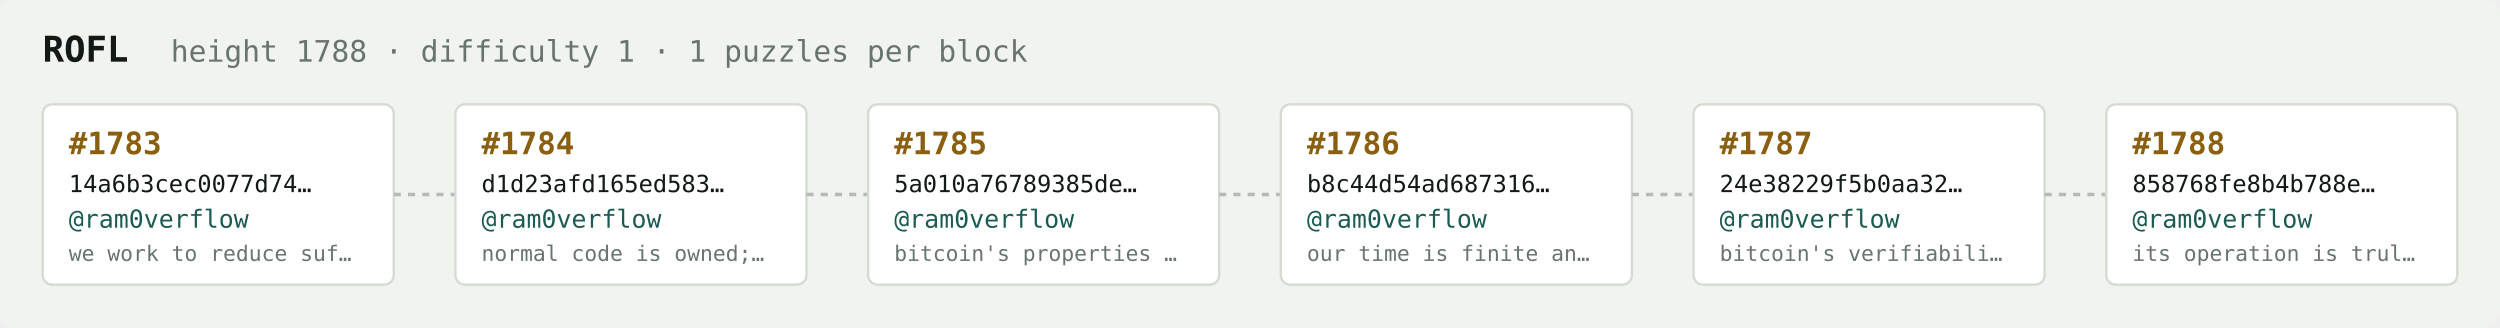
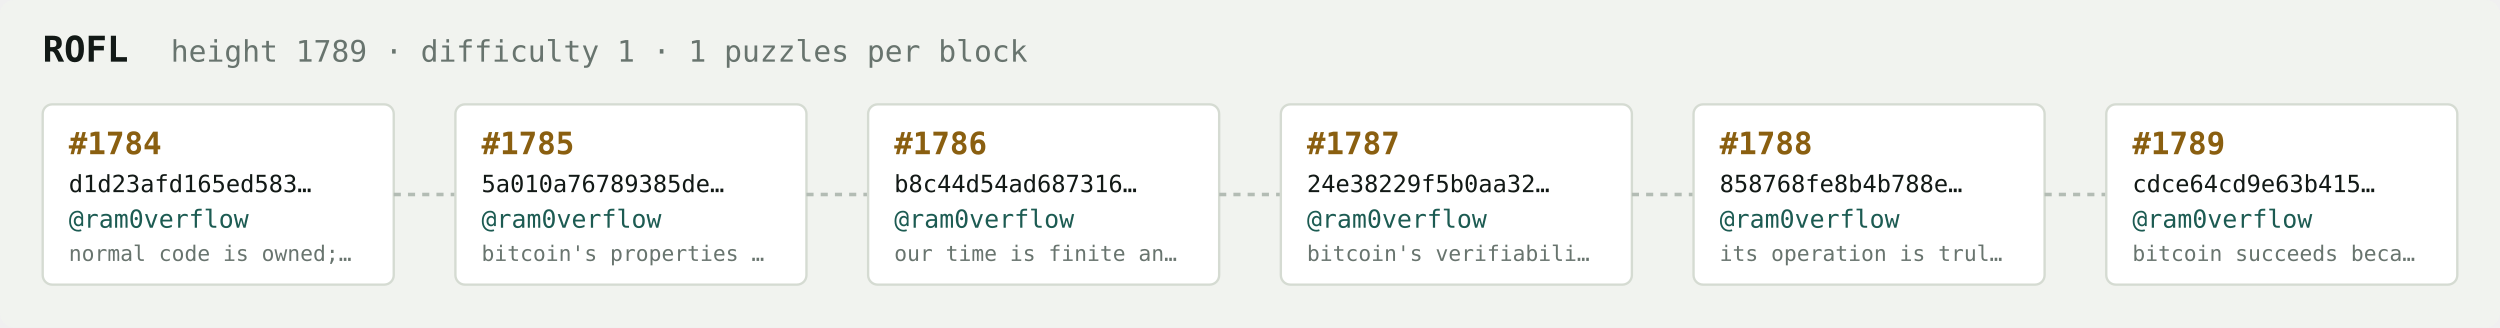
<svg xmlns="http://www.w3.org/2000/svg" width="1054" height="138" viewBox="0 0 1054 138" font-family="ui-monospace,SFMono-Regular,Menlo,monospace">
  <rect fill="#f1f3ef" width="1054" height="138" rx="6" />
  <text x="18" y="26" fill="#121916" font-size="15" font-weight="700">ROFL</text>
-   <text x="72" y="26" fill="#68746e" font-size="12.5">height 1788 · difficulty 1 · 1 puzzles per block</text>
+   <text x="72" y="26" fill="#68746e" font-size="12.5">height 1789 · difficulty 1 · 1 puzzles per block</text>
  <rect x="18" y="44" width="148" height="76" rx="4" fill="#ffffff" stroke="#d5dbd2" stroke-width="1" />
-   <text x="29" y="65" fill="#8a5f10" font-size="13" font-weight="700">#1783</text>
-   <text x="29" y="81" fill="#121916" font-size="10">14a6b3cec0077d74…</text>
+   <text x="29" y="65" fill="#8a5f10" font-size="13" font-weight="700">#1784</text>
+   <text x="29" y="81" fill="#121916" font-size="10">d1d23afd165ed583…</text>
  <text x="29" y="96" fill="#1c5b52" font-size="10.5">@ram0verflow</text>
-   <text x="29" y="110" fill="#68746e" font-size="9">we work to reduce suf…</text>
+   <text x="29" y="110" fill="#68746e" font-size="9">normal code is owned;…</text>
  <line x1="166" y1="82.0" x2="192" y2="82.0" stroke="#b3bcb4" stroke-width="1.5" stroke-dasharray="3 3" />
  <rect x="192" y="44" width="148" height="76" rx="4" fill="#ffffff" stroke="#d5dbd2" stroke-width="1" />
-   <text x="203" y="65" fill="#8a5f10" font-size="13" font-weight="700">#1784</text>
-   <text x="203" y="81" fill="#121916" font-size="10">d1d23afd165ed583…</text>
+   <text x="203" y="65" fill="#8a5f10" font-size="13" font-weight="700">#1785</text>
+   <text x="203" y="81" fill="#121916" font-size="10">5a010a76789385de…</text>
  <text x="203" y="96" fill="#1c5b52" font-size="10.5">@ram0verflow</text>
-   <text x="203" y="110" fill="#68746e" font-size="9">normal code is owned;…</text>
+   <text x="203" y="110" fill="#68746e" font-size="9">bitcoin's properties …</text>
  <line x1="340" y1="82.0" x2="366" y2="82.0" stroke="#b3bcb4" stroke-width="1.5" stroke-dasharray="3 3" />
  <rect x="366" y="44" width="148" height="76" rx="4" fill="#ffffff" stroke="#d5dbd2" stroke-width="1" />
-   <text x="377" y="65" fill="#8a5f10" font-size="13" font-weight="700">#1785</text>
-   <text x="377" y="81" fill="#121916" font-size="10">5a010a76789385de…</text>
+   <text x="377" y="65" fill="#8a5f10" font-size="13" font-weight="700">#1786</text>
+   <text x="377" y="81" fill="#121916" font-size="10">b8c44d54ad687316…</text>
  <text x="377" y="96" fill="#1c5b52" font-size="10.5">@ram0verflow</text>
-   <text x="377" y="110" fill="#68746e" font-size="9">bitcoin's properties …</text>
+   <text x="377" y="110" fill="#68746e" font-size="9">our time is finite an…</text>
  <line x1="514" y1="82.0" x2="540" y2="82.0" stroke="#b3bcb4" stroke-width="1.5" stroke-dasharray="3 3" />
  <rect x="540" y="44" width="148" height="76" rx="4" fill="#ffffff" stroke="#d5dbd2" stroke-width="1" />
-   <text x="551" y="65" fill="#8a5f10" font-size="13" font-weight="700">#1786</text>
-   <text x="551" y="81" fill="#121916" font-size="10">b8c44d54ad687316…</text>
+   <text x="551" y="65" fill="#8a5f10" font-size="13" font-weight="700">#1787</text>
+   <text x="551" y="81" fill="#121916" font-size="10">24e38229f5b0aa32…</text>
  <text x="551" y="96" fill="#1c5b52" font-size="10.5">@ram0verflow</text>
-   <text x="551" y="110" fill="#68746e" font-size="9">our time is finite an…</text>
+   <text x="551" y="110" fill="#68746e" font-size="9">bitcoin's verifiabili…</text>
  <line x1="688" y1="82.0" x2="714" y2="82.0" stroke="#b3bcb4" stroke-width="1.5" stroke-dasharray="3 3" />
  <rect x="714" y="44" width="148" height="76" rx="4" fill="#ffffff" stroke="#d5dbd2" stroke-width="1" />
-   <text x="725" y="65" fill="#8a5f10" font-size="13" font-weight="700">#1787</text>
-   <text x="725" y="81" fill="#121916" font-size="10">24e38229f5b0aa32…</text>
+   <text x="725" y="65" fill="#8a5f10" font-size="13" font-weight="700">#1788</text>
+   <text x="725" y="81" fill="#121916" font-size="10">858768fe8b4b788e…</text>
  <text x="725" y="96" fill="#1c5b52" font-size="10.5">@ram0verflow</text>
-   <text x="725" y="110" fill="#68746e" font-size="9">bitcoin's verifiabili…</text>
+   <text x="725" y="110" fill="#68746e" font-size="9">its operation is trul…</text>
  <line x1="862" y1="82.0" x2="888" y2="82.0" stroke="#b3bcb4" stroke-width="1.5" stroke-dasharray="3 3" />
  <rect x="888" y="44" width="148" height="76" rx="4" fill="#ffffff" stroke="#d5dbd2" stroke-width="1" />
-   <text x="899" y="65" fill="#8a5f10" font-size="13" font-weight="700">#1788</text>
-   <text x="899" y="81" fill="#121916" font-size="10">858768fe8b4b788e…</text>
+   <text x="899" y="65" fill="#8a5f10" font-size="13" font-weight="700">#1789</text>
+   <text x="899" y="81" fill="#121916" font-size="10">cdce64cd9e63b415…</text>
  <text x="899" y="96" fill="#1c5b52" font-size="10.5">@ram0verflow</text>
-   <text x="899" y="110" fill="#68746e" font-size="9">its operation is trul…</text>
+   <text x="899" y="110" fill="#68746e" font-size="9">bitcoin succeeds beca…</text>
</svg>
